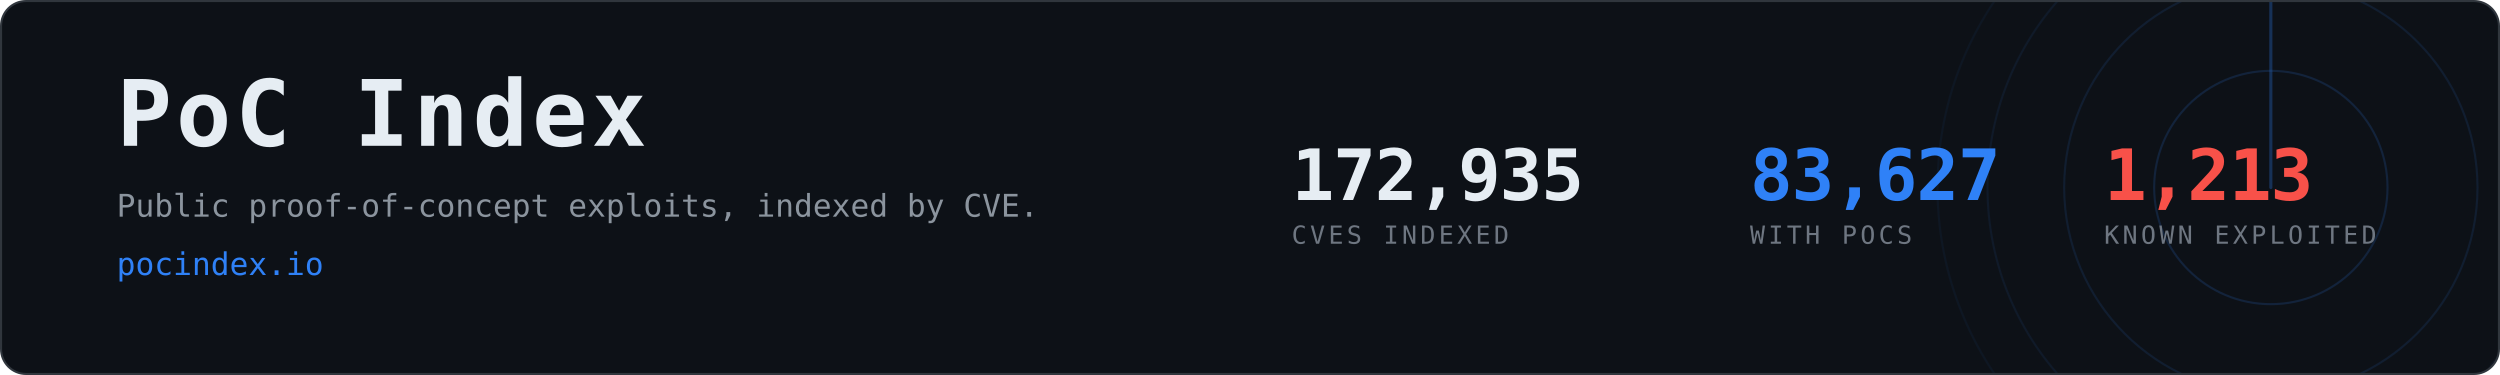
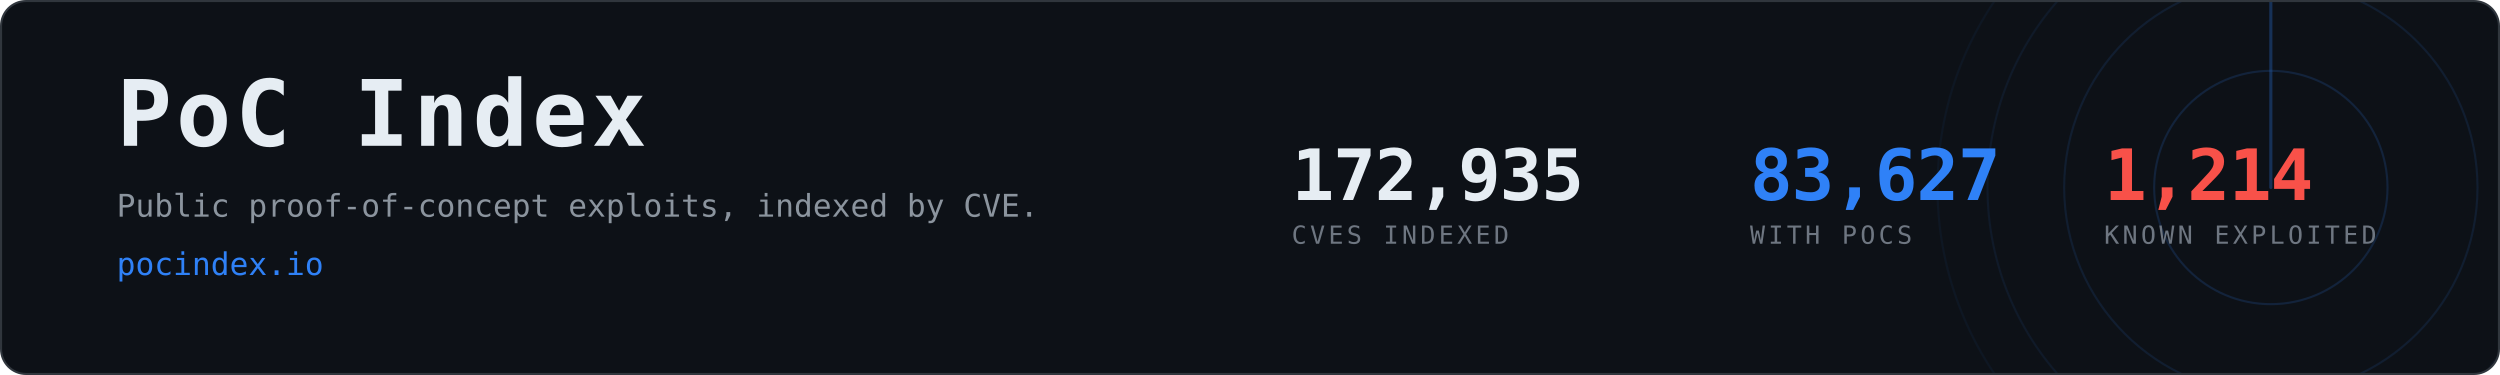
<svg xmlns="http://www.w3.org/2000/svg" width="1200" height="180" viewBox="0 0 1200 180" role="img" aria-label="PoC Index, 83,627 CVEs with public proof-of-concept exploits">
  <clipPath id="card">
    <rect x="1" y="1" width="1198" height="178" rx="12" />
  </clipPath>
  <rect x="0.5" y="0.5" width="1199" height="179" rx="12" fill="#0d1117" stroke="#30363d" />
  <g clip-path="url(#card)" opacity="0.6">
    <g>
      <circle cx="1090" cy="90" r="56.0" fill="none" stroke="#2f81f7" stroke-width="1" opacity="0.270" />
      <circle cx="1090" cy="90" r="99.2" fill="none" stroke="#2f81f7" stroke-width="1" opacity="0.195" />
      <circle cx="1090" cy="90" r="136.0" fill="none" stroke="#2f81f7" stroke-width="1" opacity="0.135" />
      <circle cx="1090" cy="90" r="160.0" fill="none" stroke="#2f81f7" stroke-width="1" opacity="0.090" />
      <line x1="1090" y1="90" x2="1090" y2="-70.0" stroke="#2f81f7" stroke-width="1.5" stroke-linecap="round" opacity="0.480">
        <animateTransform attributeName="transform" type="rotate" from="0 1090 90" to="360 1090 90" dur="8s" repeatCount="indefinite" />
      </line>
    </g>
  </g>
  <text x="56" y="70" font-family="ui-monospace,SFMono-Regular,Menlo,Consolas,monospace" font-size="44" font-weight="700" fill="#e6edf3" letter-spacing="2">PoC Index</text>
  <text x="56" y="104" font-family="ui-monospace,SFMono-Regular,Menlo,Consolas,monospace" font-size="15" fill="#8b949e">
    Public proof-of-concept exploits, indexed by CVE.</text>
  <text x="56" y="132" font-family="ui-monospace,SFMono-Regular,Menlo,Consolas,monospace" font-size="15" fill="#2f81f7">pocindex.io</text>
  <text x="620" y="96" font-family="ui-monospace,SFMono-Regular,Menlo,Consolas,monospace" font-size="34" font-weight="700" fill="#e6edf3" letter-spacing="-0.5">172,935</text>
  <text x="620" y="117" font-family="ui-monospace,SFMono-Regular,Menlo,Consolas,monospace" font-size="12" fill="#6e7681" letter-spacing="1.6">CVES INDEXED</text>
  <text x="840" y="96" font-family="ui-monospace,SFMono-Regular,Menlo,Consolas,monospace" font-size="34" font-weight="700" fill="#2f81f7" letter-spacing="-0.5">83,627</text>
  <text x="840" y="117" font-family="ui-monospace,SFMono-Regular,Menlo,Consolas,monospace" font-size="12" fill="#6e7681" letter-spacing="1.6">WITH POCS</text>
-   <text x="1010" y="96" font-family="ui-monospace,SFMono-Regular,Menlo,Consolas,monospace" font-size="34" font-weight="700" fill="#f85149" letter-spacing="-0.5">1,213</text>
+   <text x="1010" y="96" font-family="ui-monospace,SFMono-Regular,Menlo,Consolas,monospace" font-size="34" font-weight="700" fill="#f85149" letter-spacing="-0.5">1,214</text>
  <text x="1010" y="117" font-family="ui-monospace,SFMono-Regular,Menlo,Consolas,monospace" font-size="12" fill="#6e7681" letter-spacing="1.6">KNOWN EXPLOITED</text>
</svg>
